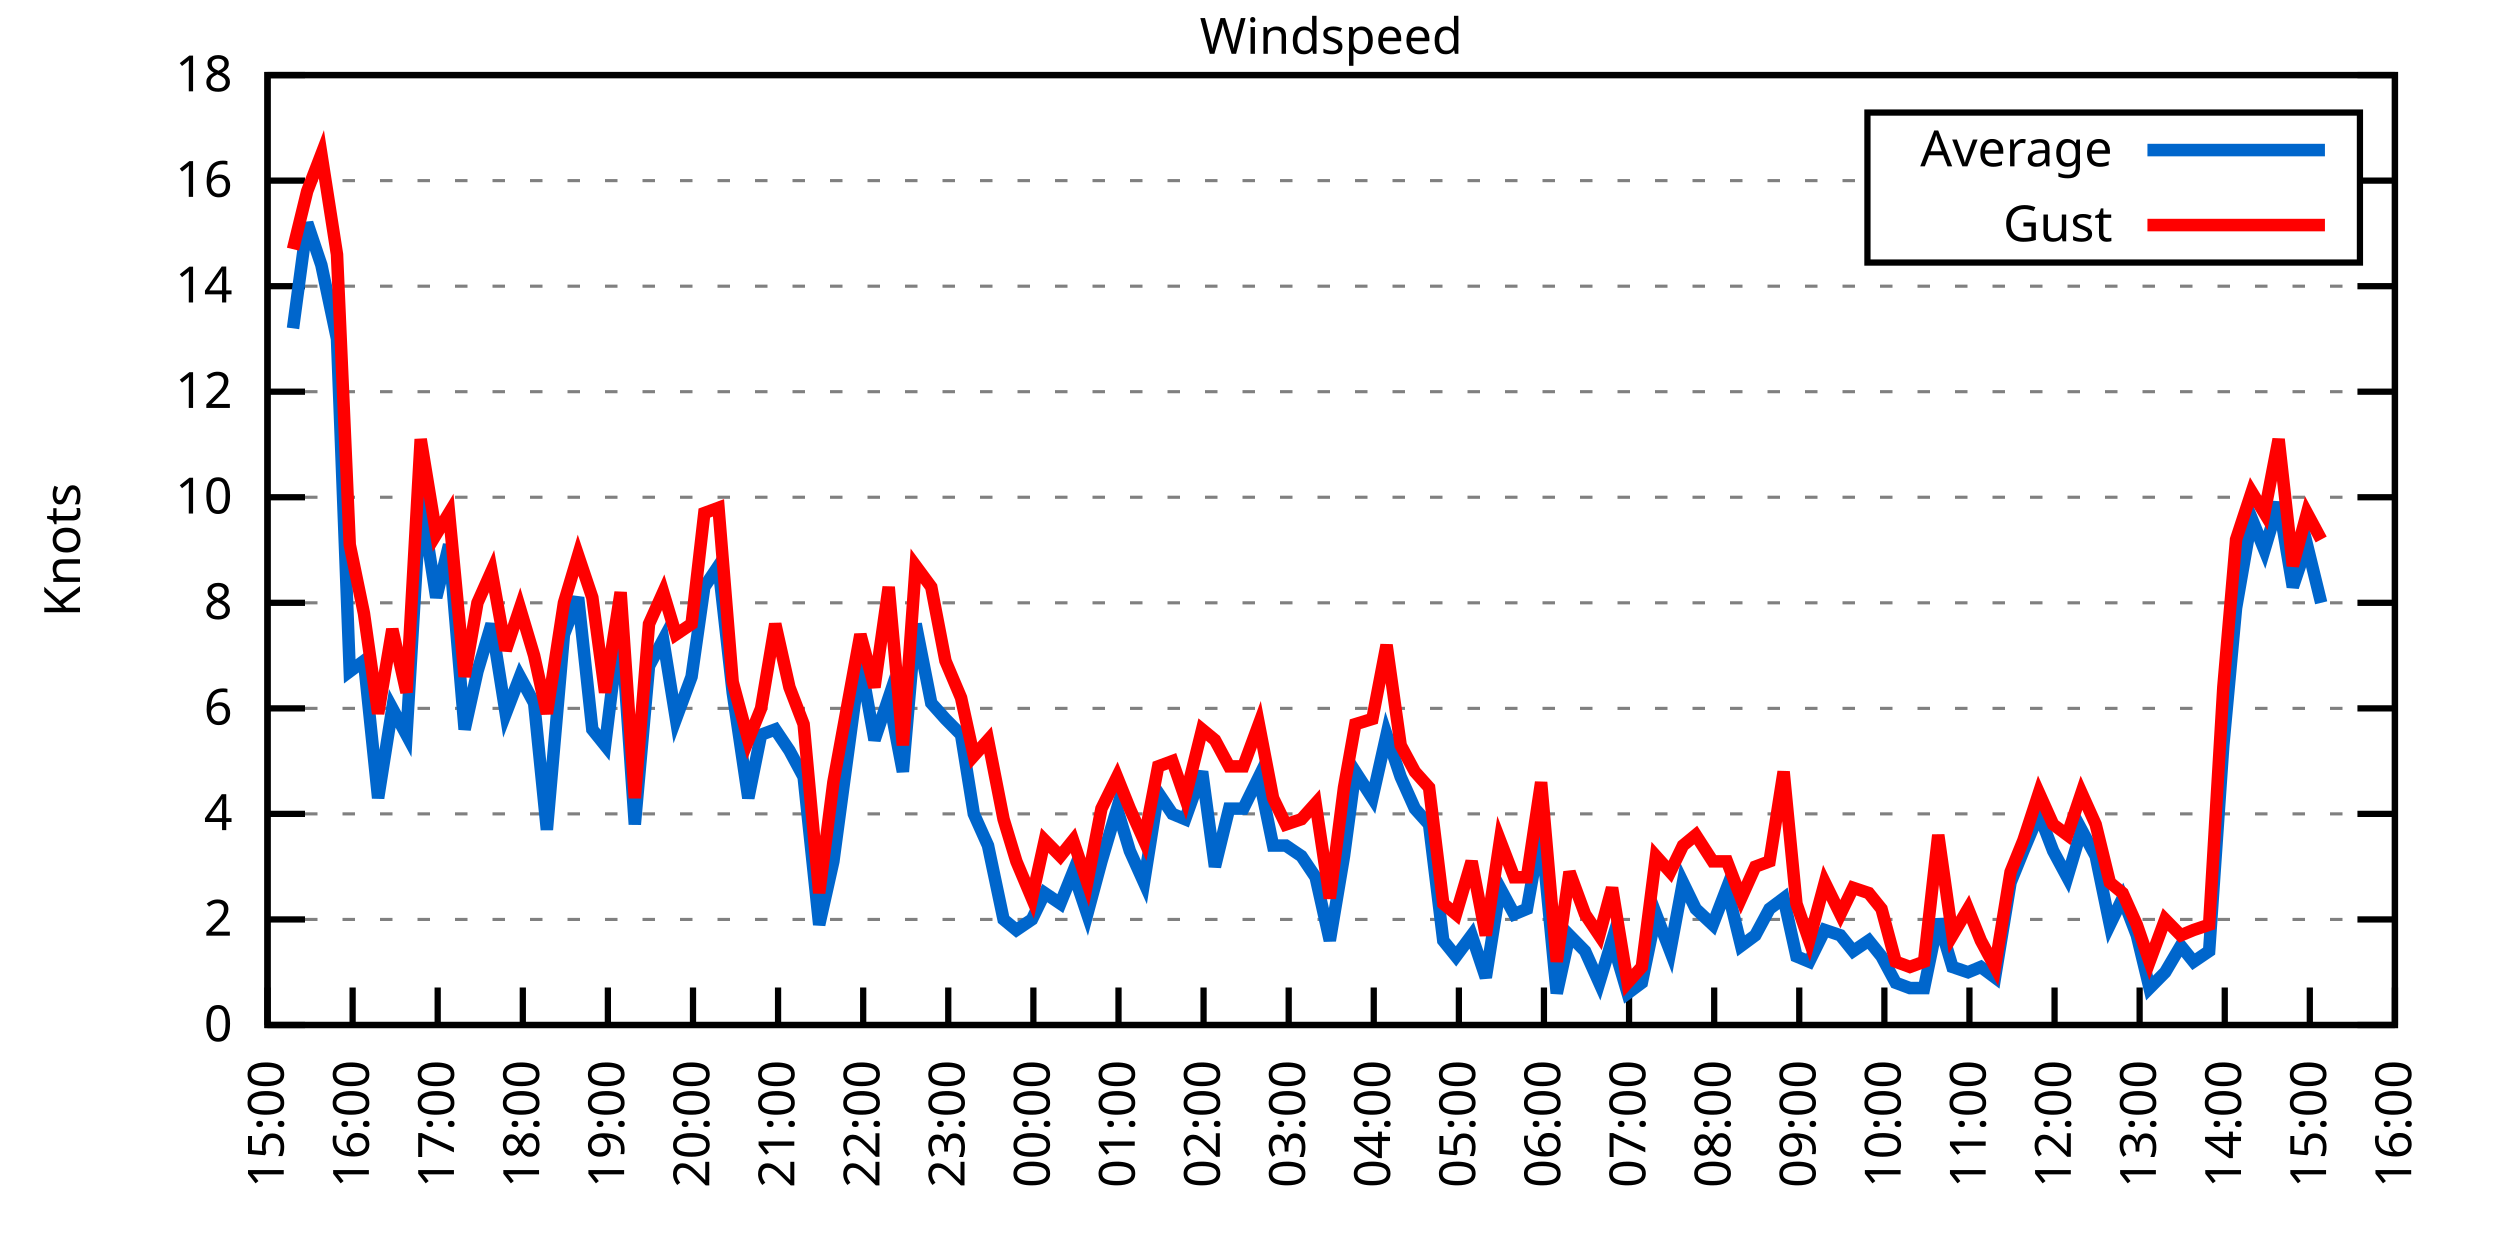
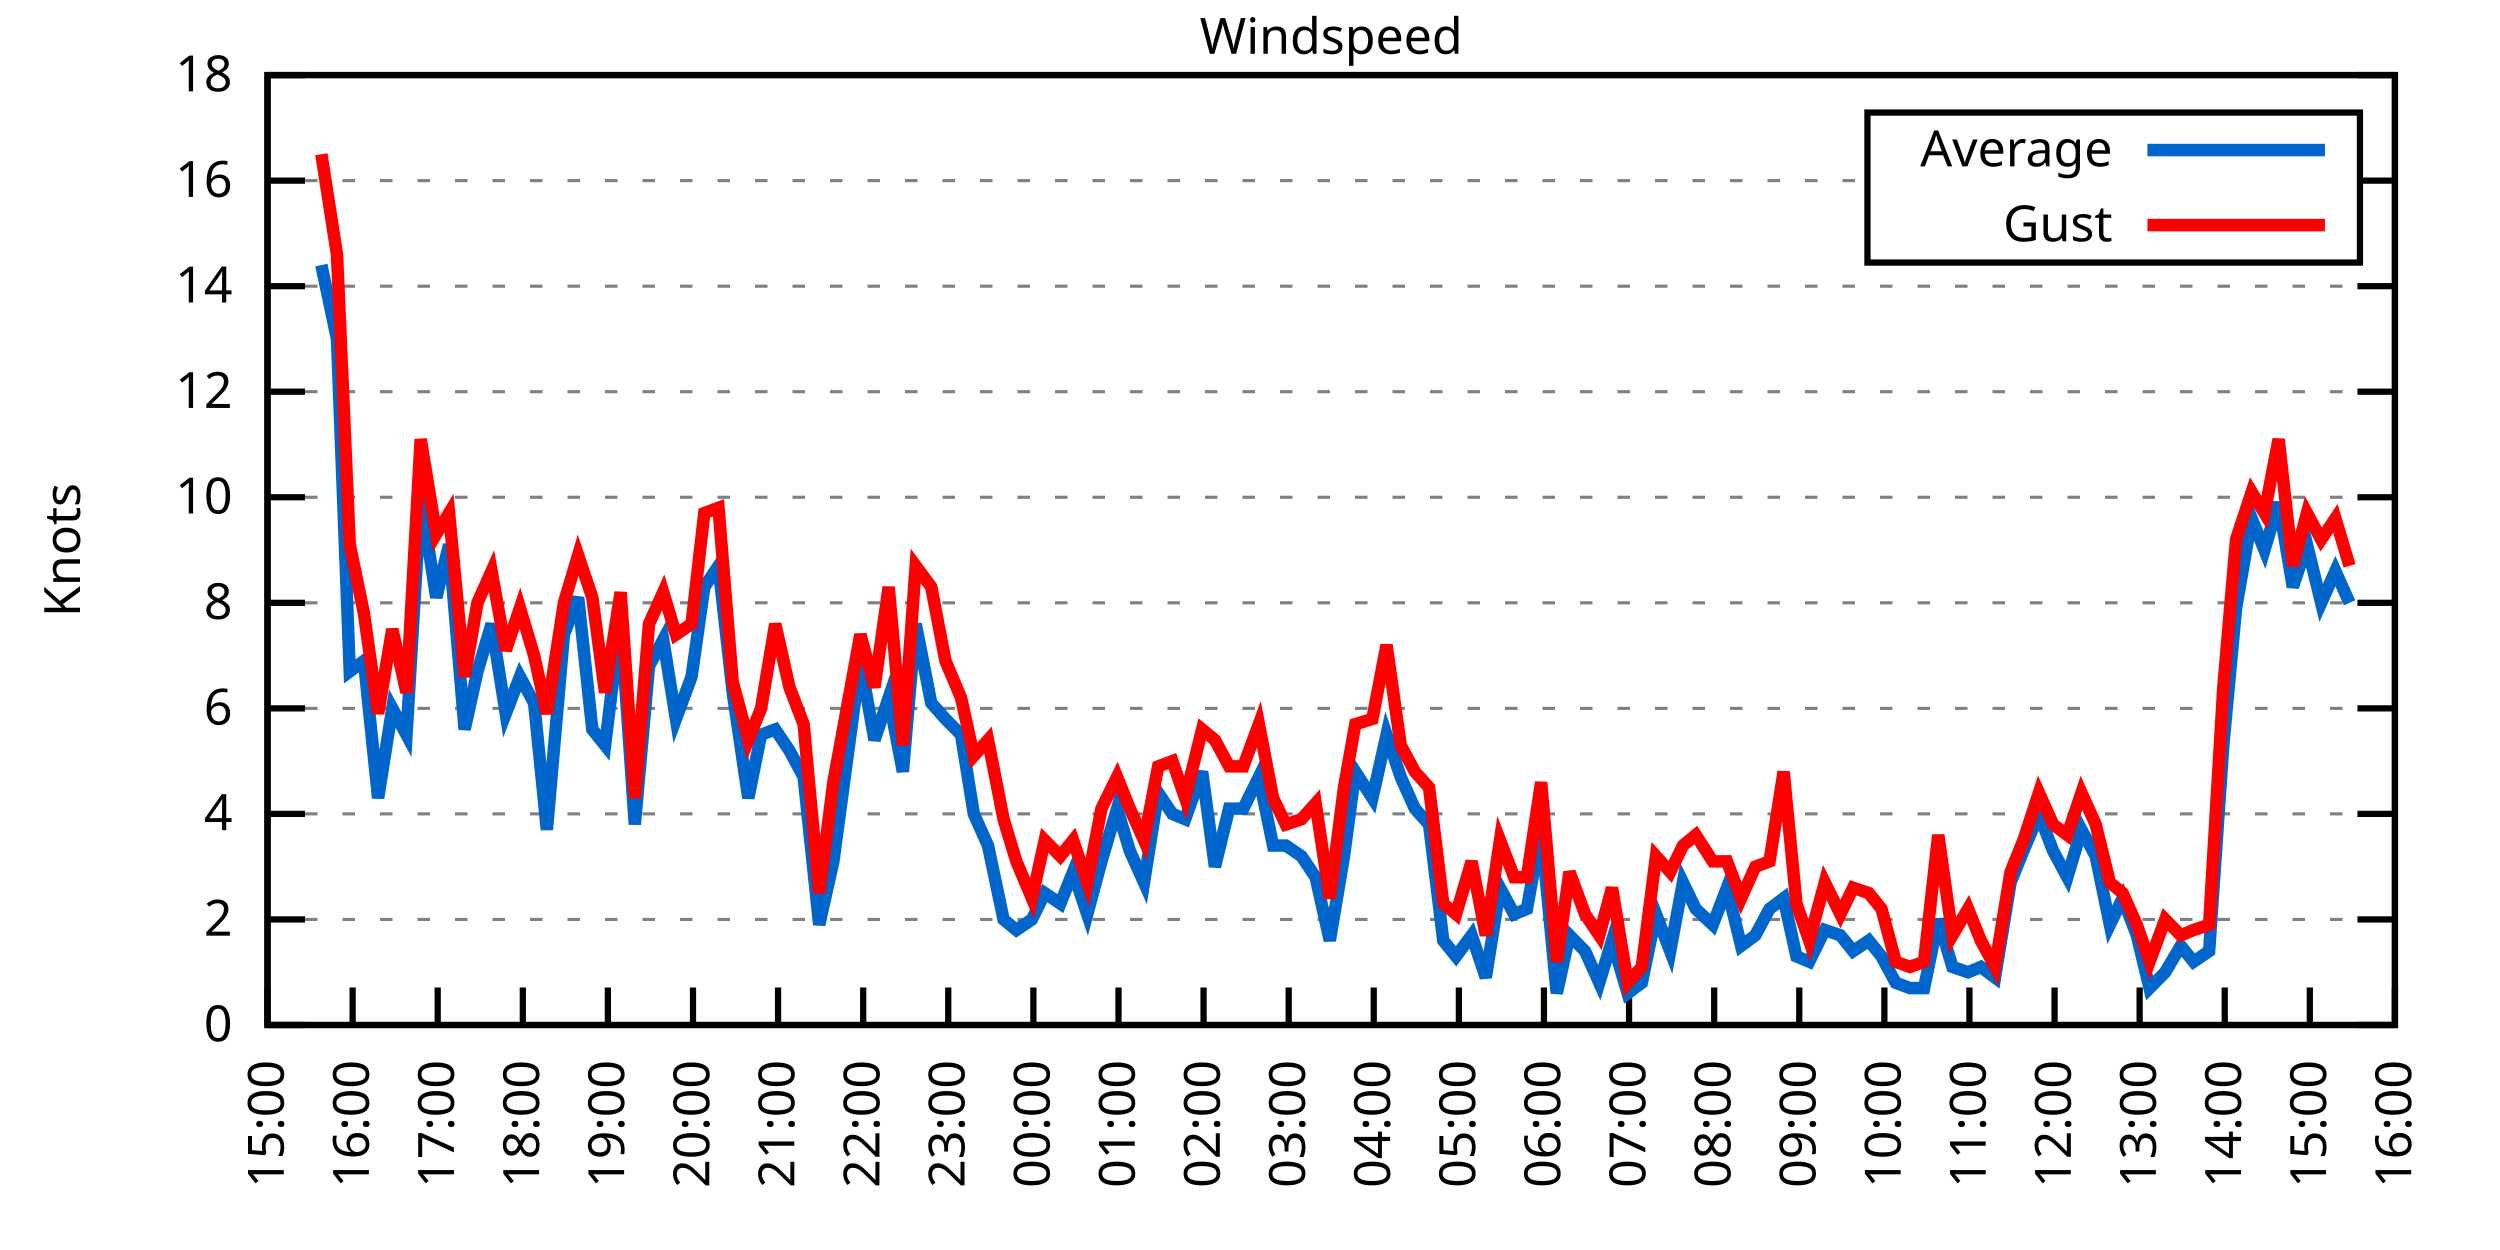
<svg xmlns="http://www.w3.org/2000/svg" xmlns:xlink="http://www.w3.org/1999/xlink" width="400" height="200" viewBox="0 0 400 200">
  <g id="gnuplot_canvas">
    <rect x="0" y="0" width="400" height="200" fill="none" />
    <defs>
      <circle id="gpDot" r="0.5" stroke-width="0.5" stroke="currentColor" />
      <path id="gpPt0" stroke-width="0.333" stroke="currentColor" d="M-1,0 h2 M0,-1 v2" />
      <path id="gpPt1" stroke-width="0.333" stroke="currentColor" d="M-1,-1 L1,1 M1,-1 L-1,1" />
      <path id="gpPt2" stroke-width="0.333" stroke="currentColor" d="M-1,0 L1,0 M0,-1 L0,1 M-1,-1 L1,1 M-1,1 L1,-1" />
      <rect id="gpPt3" stroke-width="0.333" stroke="currentColor" x="-1" y="-1" width="2" height="2" />
      <rect id="gpPt4" stroke-width="0.333" stroke="currentColor" fill="currentColor" x="-1" y="-1" width="2" height="2" />
      <circle id="gpPt5" stroke-width="0.333" stroke="currentColor" cx="0" cy="0" r="1" />
      <use xlink:href="#gpPt5" id="gpPt6" fill="currentColor" stroke="none" />
      <path id="gpPt7" stroke-width="0.333" stroke="currentColor" d="M0,-1.33 L-1.33,0.67 L1.33,0.67 z" />
      <use xlink:href="#gpPt7" id="gpPt8" fill="currentColor" stroke="none" />
      <use xlink:href="#gpPt7" id="gpPt9" stroke="currentColor" transform="rotate(180)" />
      <use xlink:href="#gpPt9" id="gpPt10" fill="currentColor" stroke="none" />
      <use xlink:href="#gpPt3" id="gpPt11" stroke="currentColor" transform="rotate(45)" />
      <use xlink:href="#gpPt11" id="gpPt12" fill="currentColor" stroke="none" />
      <path id="gpPt13" stroke-width="0.333" stroke="currentColor" d="M0,1.330 L1.265,0.411 L0.782,-1.067 L-0.782,-1.076 L-1.265,0.411 z" />
      <use xlink:href="#gpPt13" id="gpPt14" fill="currentColor" stroke="none" />
      <filter id="textbox" filterUnits="objectBoundingBox" x="0" y="0" height="1" width="1">
        <feFlood flood-color="white" flood-opacity="1" result="bgnd" />
        <feComposite in="SourceGraphic" in2="bgnd" operator="atop" />
      </filter>
      <filter id="greybox" filterUnits="objectBoundingBox" x="0" y="0" height="1" width="1">
        <feFlood flood-color="lightgrey" flood-opacity="1" result="grey" />
        <feComposite in="SourceGraphic" in2="grey" operator="atop" />
      </filter>
    </defs>
    <g fill="none" color="white" stroke="currentColor" stroke-width="1.00" stroke-linecap="butt" stroke-linejoin="miter">
</g>
    <g fill="none" color="black" stroke="currentColor" stroke-width="1.00" stroke-linecap="butt" stroke-linejoin="miter">
      <g stroke="none" shape-rendering="crispEdges">
        <polygon fill="rgb(255, 255, 255)" points="42.80,164.00 383.18,164.00 383.18,12.02 42.80,12.02 " />
      </g>
    </g>
    <g fill="none" color="black" stroke="currentColor" stroke-width="1.00" stroke-linecap="butt" stroke-linejoin="miter">
</g>
    <g fill="none" color="black" stroke="black" stroke-width="0.50" stroke-linecap="butt" stroke-linejoin="miter">
</g>
    <g fill="none" color="gray" stroke="currentColor" stroke-width="0.50" stroke-linecap="butt" stroke-linejoin="miter">
      <path stroke="gray" stroke-dasharray="2,4" class="gridline" d="M42.80,164.00 L383.19,164.00  " />
    </g>
    <g fill="none" color="gray" stroke="gray" stroke-width="1.00" stroke-linecap="butt" stroke-linejoin="miter">
</g>
    <g fill="none" color="black" stroke="currentColor" stroke-width="1.00" stroke-linecap="butt" stroke-linejoin="miter">
      <path stroke="black" d="M42.80,164.00 L48.80,164.00 M383.19,164.00 L377.19,164.00  " />
      <g transform="translate(37.20,166.60)" stroke="none" fill="black" font-family="Sans" font-size="8.00" text-anchor="end">
        <text>
          <tspan font-family="Sans"> 0</tspan>
        </text>
      </g>
    </g>
    <g fill="none" color="black" stroke="currentColor" stroke-width="1.00" stroke-linecap="butt" stroke-linejoin="miter">
</g>
    <g fill="none" color="black" stroke="black" stroke-width="0.50" stroke-linecap="butt" stroke-linejoin="miter">
</g>
    <g fill="none" color="gray" stroke="currentColor" stroke-width="0.50" stroke-linecap="butt" stroke-linejoin="miter">
      <path stroke="gray" stroke-dasharray="2,4" class="gridline" d="M42.80,147.11 L383.19,147.11  " />
    </g>
    <g fill="none" color="gray" stroke="gray" stroke-width="1.00" stroke-linecap="butt" stroke-linejoin="miter">
</g>
    <g fill="none" color="black" stroke="currentColor" stroke-width="1.00" stroke-linecap="butt" stroke-linejoin="miter">
      <path stroke="black" d="M42.80,147.11 L48.80,147.11 M383.19,147.11 L377.19,147.11  " />
      <g transform="translate(37.20,149.71)" stroke="none" fill="black" font-family="Sans" font-size="8.00" text-anchor="end">
        <text>
          <tspan font-family="Sans"> 2</tspan>
        </text>
      </g>
    </g>
    <g fill="none" color="black" stroke="currentColor" stroke-width="1.00" stroke-linecap="butt" stroke-linejoin="miter">
</g>
    <g fill="none" color="black" stroke="black" stroke-width="0.50" stroke-linecap="butt" stroke-linejoin="miter">
</g>
    <g fill="none" color="gray" stroke="currentColor" stroke-width="0.50" stroke-linecap="butt" stroke-linejoin="miter">
      <path stroke="gray" stroke-dasharray="2,4" class="gridline" d="M42.80,130.22 L383.19,130.22  " />
    </g>
    <g fill="none" color="gray" stroke="gray" stroke-width="1.00" stroke-linecap="butt" stroke-linejoin="miter">
</g>
    <g fill="none" color="black" stroke="currentColor" stroke-width="1.00" stroke-linecap="butt" stroke-linejoin="miter">
      <path stroke="black" d="M42.80,130.22 L48.80,130.22 M383.19,130.22 L377.19,130.22  " />
      <g transform="translate(37.20,132.82)" stroke="none" fill="black" font-family="Sans" font-size="8.00" text-anchor="end">
        <text>
          <tspan font-family="Sans"> 4</tspan>
        </text>
      </g>
    </g>
    <g fill="none" color="black" stroke="currentColor" stroke-width="1.00" stroke-linecap="butt" stroke-linejoin="miter">
</g>
    <g fill="none" color="black" stroke="black" stroke-width="0.50" stroke-linecap="butt" stroke-linejoin="miter">
</g>
    <g fill="none" color="gray" stroke="currentColor" stroke-width="0.50" stroke-linecap="butt" stroke-linejoin="miter">
      <path stroke="gray" stroke-dasharray="2,4" class="gridline" d="M42.80,113.34 L383.19,113.34  " />
    </g>
    <g fill="none" color="gray" stroke="gray" stroke-width="1.00" stroke-linecap="butt" stroke-linejoin="miter">
</g>
    <g fill="none" color="black" stroke="currentColor" stroke-width="1.00" stroke-linecap="butt" stroke-linejoin="miter">
      <path stroke="black" d="M42.80,113.34 L48.80,113.34 M383.19,113.34 L377.19,113.34  " />
      <g transform="translate(37.20,115.94)" stroke="none" fill="black" font-family="Sans" font-size="8.00" text-anchor="end">
        <text>
          <tspan font-family="Sans"> 6</tspan>
        </text>
      </g>
    </g>
    <g fill="none" color="black" stroke="currentColor" stroke-width="1.00" stroke-linecap="butt" stroke-linejoin="miter">
</g>
    <g fill="none" color="black" stroke="black" stroke-width="0.50" stroke-linecap="butt" stroke-linejoin="miter">
</g>
    <g fill="none" color="gray" stroke="currentColor" stroke-width="0.50" stroke-linecap="butt" stroke-linejoin="miter">
      <path stroke="gray" stroke-dasharray="2,4" class="gridline" d="M42.80,96.45 L383.19,96.45  " />
    </g>
    <g fill="none" color="gray" stroke="gray" stroke-width="1.00" stroke-linecap="butt" stroke-linejoin="miter">
</g>
    <g fill="none" color="black" stroke="currentColor" stroke-width="1.00" stroke-linecap="butt" stroke-linejoin="miter">
      <path stroke="black" d="M42.80,96.45 L48.80,96.45 M383.19,96.45 L377.19,96.45  " />
      <g transform="translate(37.20,99.05)" stroke="none" fill="black" font-family="Sans" font-size="8.00" text-anchor="end">
        <text>
          <tspan font-family="Sans"> 8</tspan>
        </text>
      </g>
    </g>
    <g fill="none" color="black" stroke="currentColor" stroke-width="1.00" stroke-linecap="butt" stroke-linejoin="miter">
</g>
    <g fill="none" color="black" stroke="black" stroke-width="0.50" stroke-linecap="butt" stroke-linejoin="miter">
</g>
    <g fill="none" color="gray" stroke="currentColor" stroke-width="0.50" stroke-linecap="butt" stroke-linejoin="miter">
      <path stroke="gray" stroke-dasharray="2,4" class="gridline" d="M42.80,79.56 L383.19,79.56  " />
    </g>
    <g fill="none" color="gray" stroke="gray" stroke-width="1.00" stroke-linecap="butt" stroke-linejoin="miter">
</g>
    <g fill="none" color="black" stroke="currentColor" stroke-width="1.00" stroke-linecap="butt" stroke-linejoin="miter">
      <path stroke="black" d="M42.80,79.56 L48.80,79.56 M383.19,79.56 L377.19,79.56  " />
      <g transform="translate(37.20,82.16)" stroke="none" fill="black" font-family="Sans" font-size="8.00" text-anchor="end">
        <text>
          <tspan font-family="Sans"> 10</tspan>
        </text>
      </g>
    </g>
    <g fill="none" color="black" stroke="currentColor" stroke-width="1.00" stroke-linecap="butt" stroke-linejoin="miter">
</g>
    <g fill="none" color="black" stroke="black" stroke-width="0.50" stroke-linecap="butt" stroke-linejoin="miter">
</g>
    <g fill="none" color="gray" stroke="currentColor" stroke-width="0.50" stroke-linecap="butt" stroke-linejoin="miter">
      <path stroke="gray" stroke-dasharray="2,4" class="gridline" d="M42.80,62.67 L383.19,62.67  " />
    </g>
    <g fill="none" color="gray" stroke="gray" stroke-width="1.00" stroke-linecap="butt" stroke-linejoin="miter">
</g>
    <g fill="none" color="black" stroke="currentColor" stroke-width="1.00" stroke-linecap="butt" stroke-linejoin="miter">
      <path stroke="black" d="M42.80,62.67 L48.80,62.67 M383.19,62.67 L377.19,62.67  " />
      <g transform="translate(37.20,65.27)" stroke="none" fill="black" font-family="Sans" font-size="8.00" text-anchor="end">
        <text>
          <tspan font-family="Sans"> 12</tspan>
        </text>
      </g>
    </g>
    <g fill="none" color="black" stroke="currentColor" stroke-width="1.00" stroke-linecap="butt" stroke-linejoin="miter">
</g>
    <g fill="none" color="black" stroke="black" stroke-width="0.50" stroke-linecap="butt" stroke-linejoin="miter">
</g>
    <g fill="none" color="gray" stroke="currentColor" stroke-width="0.50" stroke-linecap="butt" stroke-linejoin="miter">
      <path stroke="gray" stroke-dasharray="2,4" class="gridline" d="M42.80,45.79 L383.19,45.79  " />
    </g>
    <g fill="none" color="gray" stroke="gray" stroke-width="1.00" stroke-linecap="butt" stroke-linejoin="miter">
</g>
    <g fill="none" color="black" stroke="currentColor" stroke-width="1.00" stroke-linecap="butt" stroke-linejoin="miter">
      <path stroke="black" d="M42.80,45.79 L48.80,45.79 M383.19,45.79 L377.19,45.79  " />
      <g transform="translate(37.20,48.39)" stroke="none" fill="black" font-family="Sans" font-size="8.00" text-anchor="end">
        <text>
          <tspan font-family="Sans"> 14</tspan>
        </text>
      </g>
    </g>
    <g fill="none" color="black" stroke="currentColor" stroke-width="1.00" stroke-linecap="butt" stroke-linejoin="miter">
</g>
    <g fill="none" color="black" stroke="black" stroke-width="0.50" stroke-linecap="butt" stroke-linejoin="miter">
</g>
    <g fill="none" color="gray" stroke="currentColor" stroke-width="0.50" stroke-linecap="butt" stroke-linejoin="miter">
      <path stroke="gray" stroke-dasharray="2,4" class="gridline" d="M42.80,28.90 L298.79,28.90 M377.59,28.90 L383.19,28.90  " />
    </g>
    <g fill="none" color="gray" stroke="gray" stroke-width="1.00" stroke-linecap="butt" stroke-linejoin="miter">
</g>
    <g fill="none" color="black" stroke="currentColor" stroke-width="1.00" stroke-linecap="butt" stroke-linejoin="miter">
      <path stroke="black" d="M42.80,28.90 L48.80,28.90 M383.19,28.90 L377.19,28.90  " />
      <g transform="translate(37.20,31.50)" stroke="none" fill="black" font-family="Sans" font-size="8.00" text-anchor="end">
        <text>
          <tspan font-family="Sans"> 16</tspan>
        </text>
      </g>
    </g>
    <g fill="none" color="black" stroke="currentColor" stroke-width="1.00" stroke-linecap="butt" stroke-linejoin="miter">
</g>
    <g fill="none" color="black" stroke="black" stroke-width="0.50" stroke-linecap="butt" stroke-linejoin="miter">
</g>
    <g fill="none" color="gray" stroke="currentColor" stroke-width="0.50" stroke-linecap="butt" stroke-linejoin="miter">
      <path stroke="gray" stroke-dasharray="2,4" class="gridline" d="M42.80,12.01 L383.19,12.01  " />
    </g>
    <g fill="none" color="gray" stroke="gray" stroke-width="1.00" stroke-linecap="butt" stroke-linejoin="miter">
</g>
    <g fill="none" color="black" stroke="currentColor" stroke-width="1.00" stroke-linecap="butt" stroke-linejoin="miter">
      <path stroke="black" d="M42.80,12.01 L48.80,12.01 M383.19,12.01 L377.19,12.01  " />
      <g transform="translate(37.20,14.61)" stroke="none" fill="black" font-family="Sans" font-size="8.00" text-anchor="end">
        <text>
          <tspan font-family="Sans"> 18</tspan>
        </text>
      </g>
    </g>
    <g fill="none" color="black" stroke="currentColor" stroke-width="1.00" stroke-linecap="butt" stroke-linejoin="miter">
      <path stroke="black" d="M42.80,164.00 L42.80,158.00  " />
      <g transform="translate(45.40,169.60) rotate(270.00)" stroke="none" fill="black" font-family="Sans" font-size="8.00" text-anchor="end">
        <text>
          <tspan font-family="Sans">15:00</tspan>
        </text>
      </g>
    </g>
    <g fill="none" color="black" stroke="currentColor" stroke-width="1.00" stroke-linecap="butt" stroke-linejoin="miter">
      <path stroke="black" d="M56.42,164.00 L56.42,158.00  " />
      <g transform="translate(59.02,169.60) rotate(270.00)" stroke="none" fill="black" font-family="Sans" font-size="8.00" text-anchor="end">
        <text>
          <tspan font-family="Sans">16:00</tspan>
        </text>
      </g>
    </g>
    <g fill="none" color="black" stroke="currentColor" stroke-width="1.00" stroke-linecap="butt" stroke-linejoin="miter">
      <path stroke="black" d="M70.03,164.00 L70.03,158.00  " />
      <g transform="translate(72.63,169.60) rotate(270.00)" stroke="none" fill="black" font-family="Sans" font-size="8.00" text-anchor="end">
        <text>
          <tspan font-family="Sans">17:00</tspan>
        </text>
      </g>
    </g>
    <g fill="none" color="black" stroke="currentColor" stroke-width="1.00" stroke-linecap="butt" stroke-linejoin="miter">
      <path stroke="black" d="M83.65,164.00 L83.65,158.00  " />
      <g transform="translate(86.25,169.60) rotate(270.00)" stroke="none" fill="black" font-family="Sans" font-size="8.00" text-anchor="end">
        <text>
          <tspan font-family="Sans">18:00</tspan>
        </text>
      </g>
    </g>
    <g fill="none" color="black" stroke="currentColor" stroke-width="1.00" stroke-linecap="butt" stroke-linejoin="miter">
      <path stroke="black" d="M97.26,164.00 L97.26,158.00  " />
      <g transform="translate(99.86,169.60) rotate(270.00)" stroke="none" fill="black" font-family="Sans" font-size="8.00" text-anchor="end">
        <text>
          <tspan font-family="Sans">19:00</tspan>
        </text>
      </g>
    </g>
    <g fill="none" color="black" stroke="currentColor" stroke-width="1.00" stroke-linecap="butt" stroke-linejoin="miter">
      <path stroke="black" d="M110.88,164.00 L110.88,158.00  " />
      <g transform="translate(113.48,169.60) rotate(270.00)" stroke="none" fill="black" font-family="Sans" font-size="8.00" text-anchor="end">
        <text>
          <tspan font-family="Sans">20:00</tspan>
        </text>
      </g>
    </g>
    <g fill="none" color="black" stroke="currentColor" stroke-width="1.00" stroke-linecap="butt" stroke-linejoin="miter">
      <path stroke="black" d="M124.49,164.00 L124.49,158.00  " />
      <g transform="translate(127.09,169.60) rotate(270.00)" stroke="none" fill="black" font-family="Sans" font-size="8.00" text-anchor="end">
        <text>
          <tspan font-family="Sans">21:00</tspan>
        </text>
      </g>
    </g>
    <g fill="none" color="black" stroke="currentColor" stroke-width="1.00" stroke-linecap="butt" stroke-linejoin="miter">
      <path stroke="black" d="M138.11,164.00 L138.11,158.00  " />
      <g transform="translate(140.71,169.60) rotate(270.00)" stroke="none" fill="black" font-family="Sans" font-size="8.00" text-anchor="end">
        <text>
          <tspan font-family="Sans">22:00</tspan>
        </text>
      </g>
    </g>
    <g fill="none" color="black" stroke="currentColor" stroke-width="1.00" stroke-linecap="butt" stroke-linejoin="miter">
      <path stroke="black" d="M151.72,164.00 L151.72,158.00  " />
      <g transform="translate(154.32,169.60) rotate(270.00)" stroke="none" fill="black" font-family="Sans" font-size="8.00" text-anchor="end">
        <text>
          <tspan font-family="Sans">23:00</tspan>
        </text>
      </g>
    </g>
    <g fill="none" color="black" stroke="currentColor" stroke-width="1.00" stroke-linecap="butt" stroke-linejoin="miter">
      <path stroke="black" d="M165.34,164.00 L165.34,158.00  " />
      <g transform="translate(167.94,169.60) rotate(270.00)" stroke="none" fill="black" font-family="Sans" font-size="8.00" text-anchor="end">
        <text>
          <tspan font-family="Sans">00:00</tspan>
        </text>
      </g>
    </g>
    <g fill="none" color="black" stroke="currentColor" stroke-width="1.00" stroke-linecap="butt" stroke-linejoin="miter">
      <path stroke="black" d="M178.96,164.00 L178.96,158.00  " />
      <g transform="translate(181.56,169.60) rotate(270.00)" stroke="none" fill="black" font-family="Sans" font-size="8.00" text-anchor="end">
        <text>
          <tspan font-family="Sans">01:00</tspan>
        </text>
      </g>
    </g>
    <g fill="none" color="black" stroke="currentColor" stroke-width="1.00" stroke-linecap="butt" stroke-linejoin="miter">
      <path stroke="black" d="M192.57,164.00 L192.57,158.00  " />
      <g transform="translate(195.17,169.60) rotate(270.00)" stroke="none" fill="black" font-family="Sans" font-size="8.00" text-anchor="end">
        <text>
          <tspan font-family="Sans">02:00</tspan>
        </text>
      </g>
    </g>
    <g fill="none" color="black" stroke="currentColor" stroke-width="1.00" stroke-linecap="butt" stroke-linejoin="miter">
      <path stroke="black" d="M206.19,164.00 L206.19,158.00  " />
      <g transform="translate(208.79,169.60) rotate(270.00)" stroke="none" fill="black" font-family="Sans" font-size="8.00" text-anchor="end">
        <text>
          <tspan font-family="Sans">03:00</tspan>
        </text>
      </g>
    </g>
    <g fill="none" color="black" stroke="currentColor" stroke-width="1.00" stroke-linecap="butt" stroke-linejoin="miter">
      <path stroke="black" d="M219.80,164.00 L219.80,158.00  " />
      <g transform="translate(222.40,169.60) rotate(270.00)" stroke="none" fill="black" font-family="Sans" font-size="8.00" text-anchor="end">
        <text>
          <tspan font-family="Sans">04:00</tspan>
        </text>
      </g>
    </g>
    <g fill="none" color="black" stroke="currentColor" stroke-width="1.00" stroke-linecap="butt" stroke-linejoin="miter">
      <path stroke="black" d="M233.42,164.00 L233.42,158.00  " />
      <g transform="translate(236.02,169.60) rotate(270.00)" stroke="none" fill="black" font-family="Sans" font-size="8.00" text-anchor="end">
        <text>
          <tspan font-family="Sans">05:00</tspan>
        </text>
      </g>
    </g>
    <g fill="none" color="black" stroke="currentColor" stroke-width="1.00" stroke-linecap="butt" stroke-linejoin="miter">
      <path stroke="black" d="M247.03,164.00 L247.03,158.00  " />
      <g transform="translate(249.63,169.60) rotate(270.00)" stroke="none" fill="black" font-family="Sans" font-size="8.00" text-anchor="end">
        <text>
          <tspan font-family="Sans">06:00</tspan>
        </text>
      </g>
    </g>
    <g fill="none" color="black" stroke="currentColor" stroke-width="1.00" stroke-linecap="butt" stroke-linejoin="miter">
      <path stroke="black" d="M260.65,164.00 L260.65,158.00  " />
      <g transform="translate(263.25,169.60) rotate(270.00)" stroke="none" fill="black" font-family="Sans" font-size="8.00" text-anchor="end">
        <text>
          <tspan font-family="Sans">07:00</tspan>
        </text>
      </g>
    </g>
    <g fill="none" color="black" stroke="currentColor" stroke-width="1.00" stroke-linecap="butt" stroke-linejoin="miter">
      <path stroke="black" d="M274.27,164.00 L274.27,158.00  " />
      <g transform="translate(276.87,169.60) rotate(270.00)" stroke="none" fill="black" font-family="Sans" font-size="8.00" text-anchor="end">
        <text>
          <tspan font-family="Sans">08:00</tspan>
        </text>
      </g>
    </g>
    <g fill="none" color="black" stroke="currentColor" stroke-width="1.00" stroke-linecap="butt" stroke-linejoin="miter">
      <path stroke="black" d="M287.88,164.00 L287.88,158.00  " />
      <g transform="translate(290.48,169.60) rotate(270.00)" stroke="none" fill="black" font-family="Sans" font-size="8.00" text-anchor="end">
        <text>
          <tspan font-family="Sans">09:00</tspan>
        </text>
      </g>
    </g>
    <g fill="none" color="black" stroke="currentColor" stroke-width="1.00" stroke-linecap="butt" stroke-linejoin="miter">
      <path stroke="black" d="M301.50,164.00 L301.50,158.00  " />
      <g transform="translate(304.10,169.60) rotate(270.00)" stroke="none" fill="black" font-family="Sans" font-size="8.00" text-anchor="end">
        <text>
          <tspan font-family="Sans">10:00</tspan>
        </text>
      </g>
    </g>
    <g fill="none" color="black" stroke="currentColor" stroke-width="1.00" stroke-linecap="butt" stroke-linejoin="miter">
      <path stroke="black" d="M315.11,164.00 L315.11,158.00  " />
      <g transform="translate(317.71,169.60) rotate(270.00)" stroke="none" fill="black" font-family="Sans" font-size="8.00" text-anchor="end">
        <text>
          <tspan font-family="Sans">11:00</tspan>
        </text>
      </g>
    </g>
    <g fill="none" color="black" stroke="currentColor" stroke-width="1.00" stroke-linecap="butt" stroke-linejoin="miter">
      <path stroke="black" d="M328.73,164.00 L328.73,158.00  " />
      <g transform="translate(331.33,169.60) rotate(270.00)" stroke="none" fill="black" font-family="Sans" font-size="8.00" text-anchor="end">
        <text>
          <tspan font-family="Sans">12:00</tspan>
        </text>
      </g>
    </g>
    <g fill="none" color="black" stroke="currentColor" stroke-width="1.00" stroke-linecap="butt" stroke-linejoin="miter">
      <path stroke="black" d="M342.34,164.00 L342.34,158.00  " />
      <g transform="translate(344.94,169.60) rotate(270.00)" stroke="none" fill="black" font-family="Sans" font-size="8.00" text-anchor="end">
        <text>
          <tspan font-family="Sans">13:00</tspan>
        </text>
      </g>
    </g>
    <g fill="none" color="black" stroke="currentColor" stroke-width="1.00" stroke-linecap="butt" stroke-linejoin="miter">
      <path stroke="black" d="M355.96,164.00 L355.96,158.00  " />
      <g transform="translate(358.56,169.60) rotate(270.00)" stroke="none" fill="black" font-family="Sans" font-size="8.00" text-anchor="end">
        <text>
          <tspan font-family="Sans">14:00</tspan>
        </text>
      </g>
    </g>
    <g fill="none" color="black" stroke="currentColor" stroke-width="1.00" stroke-linecap="butt" stroke-linejoin="miter">
      <path stroke="black" d="M369.57,164.00 L369.57,158.00  " />
      <g transform="translate(372.17,169.60) rotate(270.00)" stroke="none" fill="black" font-family="Sans" font-size="8.00" text-anchor="end">
        <text>
          <tspan font-family="Sans">15:00</tspan>
        </text>
      </g>
    </g>
    <g fill="none" color="black" stroke="currentColor" stroke-width="1.00" stroke-linecap="butt" stroke-linejoin="miter">
      <path stroke="black" d="M383.19,164.00 L383.19,158.00  " />
      <g transform="translate(385.79,169.60) rotate(270.00)" stroke="none" fill="black" font-family="Sans" font-size="8.00" text-anchor="end">
        <text>
          <tspan font-family="Sans">16:00</tspan>
        </text>
      </g>
    </g>
    <g fill="none" color="black" stroke="currentColor" stroke-width="1.00" stroke-linecap="butt" stroke-linejoin="miter">
</g>
    <g fill="none" color="black" stroke="currentColor" stroke-width="1.00" stroke-linecap="butt" stroke-linejoin="miter">
      <path stroke="black" d="M42.80,12.01 L42.80,164.00 L383.19,164.00 L383.19,12.01 L42.80,12.01 Z  " />
    </g>
    <g fill="none" color="black" stroke="currentColor" stroke-width="1.00" stroke-linecap="butt" stroke-linejoin="miter">
</g>
    <g fill="none" color="black" stroke="currentColor" stroke-width="1.00" stroke-linecap="butt" stroke-linejoin="miter">
      <path stroke="black" d="M298.79,42.01 L298.79,18.01 L377.59,18.01 L377.59,42.01 L298.79,42.01 Z  " />
    </g>
    <g id="Windspeed_plot_1">
      <g fill="none" color="white" stroke="black" stroke-width="2.00" stroke-linecap="butt" stroke-linejoin="miter">
</g>
      <g fill="none" color="black" stroke="currentColor" stroke-width="2.00" stroke-linecap="butt" stroke-linejoin="miter">
        <g transform="translate(337.99,26.61)" stroke="none" fill="black" font-family="Sans" font-size="8.00" text-anchor="end">
          <text>
            <tspan font-family="Sans">Average</tspan>
          </text>
        </g>
      </g>
      <g fill="none" color="black" stroke="currentColor" stroke-width="2.00" stroke-linecap="butt" stroke-linejoin="miter">
-         <path stroke="rgb(  0, 102, 204)" d="M343.59,24.01 L371.99,24.01 M46.88,52.54 L49.15,35.65 L51.42,42.41 L53.92,54.23 L55.96,107.43 L58.23,105.74   L60.50,127.69 L62.77,113.34 L65.04,117.56 L67.31,79.56 L69.80,95.60 L71.85,87.16 L74.34,116.71 L76.39,107.43   L78.65,99.83 L80.92,114.18 L83.19,108.27 L85.46,112.49 L87.50,132.76 L90.23,101.52 L92.50,95.60 L94.77,116.71   L96.81,119.25 L99.30,98.98 L101.57,131.91 L103.84,106.58 L106.11,102.36 L108.15,115.03 L110.65,108.27 L112.69,93.92   L114.96,90.54 L117.23,110.80 L119.73,127.69 L121.77,117.56 L124.04,116.71 L126.31,120.09 L128.58,124.31 L131.07,147.96   L133.34,137.82 L137.66,105.74 L139.92,118.40 L142.19,111.65 L144.46,123.47 L146.51,99.83 L149.00,112.49 L151.27,115.03   L153.77,117.56 L155.81,130.22 L158.08,135.29 L160.57,147.11 L162.62,148.80 L165.11,147.11 L167.16,142.89 L169.65,144.58   L171.69,139.51 L173.96,146.27 L176.23,137.82 L178.73,129.38 L180.77,136.14 L183.04,141.20 L185.31,126.85 L187.58,130.22   L189.62,131.07 L192.34,123.47 L194.39,138.67 L196.66,129.38 L198.93,129.38 L201.42,124.31 L203.69,135.29 L205.73,135.29   L208.23,136.98 L210.50,140.36 L212.77,150.49 L215.04,136.98 L216.85,123.47 L219.58,127.69 L221.85,117.56 L224.11,124.31   L226.38,129.38 L228.65,131.91 L230.92,150.49 L232.96,153.02 L235.46,149.65 L237.73,156.40 L240.00,142.05 L242.27,146.27   L244.31,145.42 L246.58,132.76 L249.08,158.93 L251.12,149.65 L253.61,152.18 L255.88,157.24 L257.93,150.49 L260.42,158.93   L262.69,157.24 L264.96,146.27 L267.23,152.18 L269.27,141.20 L271.32,145.42 L274.04,147.96 L276.31,142.05 L278.58,151.33   L280.85,149.65 L283.12,145.42 L285.38,143.73 L287.43,153.02 L289.47,153.87 L291.97,148.80 L294.46,149.65 L296.50,152.18   L299.00,150.49 L301.04,153.02 L303.31,157.24 L305.58,158.09 L307.85,158.09 L310.12,147.11 L312.39,154.71 L314.89,155.56   L316.93,154.71 L319.20,156.40 L321.69,141.20 L323.74,136.14 L326.23,130.22 L328.50,136.14 L330.77,140.36 L333.04,132.76   L335.31,136.98 L337.58,147.96 L339.62,143.73 L341.89,149.65 L343.93,158.09 L346.43,155.56 L348.92,151.33 L350.97,153.87   L353.46,152.18 L355.73,119.25 L357.77,97.29 L360.27,82.94 L362.31,88.00 L364.58,80.41 L366.85,93.92 L369.12,87.16   L371.39,96.45  " />
+         <path stroke="rgb(  0, 102, 204)" d="M343.59,24.01 L371.99,24.01 M51.42,42.41 L53.92,54.23 L55.96,107.43 L58.23,105.74 L60.50,127.69 L62.77,113.34   L65.04,117.56 L67.31,79.56 L69.80,95.60 L71.85,87.16 L74.34,116.71 L76.39,107.43 L78.65,99.83 L80.92,114.18   L83.19,108.27 L85.46,112.49 L87.50,132.76 L90.23,101.52 L92.50,95.60 L94.77,116.71 L96.81,119.25 L99.30,98.98   L101.57,131.91 L103.84,106.58 L106.11,102.36 L108.15,115.03 L110.65,108.27 L112.69,93.92 L114.96,90.54 L117.23,110.80   L119.73,127.69 L121.77,117.56 L124.04,116.71 L126.31,120.09 L128.58,124.31 L131.07,147.96 L133.34,137.82 L137.66,105.74   L139.92,118.40 L142.19,111.65 L144.46,123.47 L146.51,99.83 L149.00,112.49 L151.27,115.03 L153.77,117.56 L155.81,130.22   L158.08,135.29 L160.57,147.11 L162.62,148.80 L165.11,147.11 L167.16,142.89 L169.65,144.58 L171.69,139.51 L173.96,146.27   L176.23,137.82 L178.73,129.38 L180.77,136.14 L183.04,141.20 L185.31,126.85 L187.58,130.22 L189.62,131.07 L192.34,123.47   L194.39,138.67 L196.66,129.38 L198.93,129.38 L201.42,124.31 L203.69,135.29 L205.73,135.29 L208.23,136.98 L210.50,140.36   L212.77,150.49 L215.04,136.98 L216.85,123.47 L219.58,127.69 L221.85,117.56 L224.11,124.31 L226.38,129.38 L228.65,131.91   L230.92,150.49 L232.96,153.02 L235.46,149.65 L237.73,156.40 L240.00,142.05 L242.27,146.27 L244.31,145.42 L246.58,132.76   L249.08,158.93 L251.12,149.65 L253.61,152.18 L255.88,157.24 L257.93,150.49 L260.42,158.93 L262.69,157.24 L264.96,146.27   L267.23,152.18 L269.27,141.20 L271.32,145.42 L274.04,147.96 L276.31,142.05 L278.58,151.33 L280.85,149.65 L283.12,145.42   L285.38,143.73 L287.43,153.02 L289.47,153.87 L291.97,148.80 L294.46,149.65 L296.50,152.18 L299.00,150.49 L301.04,153.02   L303.31,157.24 L305.58,158.09 L307.85,158.09 L310.12,147.11 L312.39,154.71 L314.89,155.56 L316.93,154.71 L319.20,156.40   L321.69,141.20 L323.74,136.14 L326.23,130.22 L328.50,136.14 L330.77,140.36 L333.04,132.76 L335.31,136.98 L337.58,147.96   L339.62,143.73 L341.89,149.65 L343.93,158.09 L346.43,155.56 L348.92,151.33 L350.97,153.87 L353.46,152.18 L355.73,119.25   L357.77,97.29 L360.27,82.94 L362.31,88.00 L364.58,80.41 L366.85,93.92 L369.12,87.16 L371.39,96.45 L373.66,91.38   L375.93,96.45  " />
      </g>
    </g>
    <g id="Windspeed_plot_2">
      <g fill="none" color="black" stroke="currentColor" stroke-width="2.00" stroke-linecap="butt" stroke-linejoin="miter">
        <g transform="translate(337.99,38.61)" stroke="none" fill="black" font-family="Sans" font-size="8.00" text-anchor="end">
          <text>
            <tspan font-family="Sans">Gust</tspan>
          </text>
        </g>
      </g>
      <g fill="none" color="black" stroke="currentColor" stroke-width="2.00" stroke-linecap="butt" stroke-linejoin="miter">
-         <path stroke="rgb(255,   0,   0)" d="M343.59,36.01 L371.99,36.01 M46.88,39.87 L49.15,30.59 L51.42,24.68 L53.92,40.72 L55.96,87.16 L58.23,98.14   L60.50,114.18 L62.77,100.67 L65.04,110.80 L67.31,70.27 L69.80,85.47 L71.85,82.09 L74.34,108.27 L76.39,96.45   L78.65,91.38 L80.92,104.05 L83.19,97.29 L85.46,104.89 L87.50,114.18 L90.23,96.45 L92.50,88.85 L94.77,95.60   L96.81,110.80 L99.30,94.76 L101.57,127.69 L103.84,99.83 L106.11,94.76 L108.15,101.52 L110.65,99.83 L112.69,82.09   L114.96,81.25 L117.23,109.11 L119.73,118.40 L121.77,113.34 L124.04,99.83 L126.31,109.96 L128.58,115.87 L131.07,142.89   L133.34,125.16 L137.66,101.52 L139.92,109.96 L142.19,93.92 L144.46,119.25 L146.51,90.54 L149.00,93.92 L151.27,105.74   L153.77,111.65 L155.81,120.94 L158.08,118.40 L160.57,131.07 L162.62,137.82 L165.11,143.73 L167.16,134.45 L169.65,136.98   L171.69,134.45 L173.96,141.20 L176.23,129.38 L178.73,124.31 L180.77,129.38 L183.04,134.45 L185.31,122.62 L187.58,121.78   L189.62,127.69 L192.34,116.71 L194.39,118.40 L196.66,122.62 L198.93,122.62 L201.42,115.87 L203.69,127.69 L205.73,131.91   L208.23,131.07 L210.50,128.54 L212.77,143.73 L215.04,126.00 L216.85,115.87 L219.58,115.03 L221.85,103.20 L224.11,119.25   L226.38,123.47 L228.65,126.00 L230.92,144.58 L232.96,146.27 L235.46,137.82 L237.73,149.65 L240.00,134.45 L242.27,140.36   L244.31,140.36 L246.58,125.16 L249.08,153.87 L251.12,139.51 L253.61,146.27 L255.88,149.65 L257.93,142.05 L260.42,157.24   L262.69,154.71 L264.96,136.98 L267.23,139.51 L269.27,135.29 L271.32,133.60 L274.04,137.82 L276.31,137.82 L278.58,143.73   L280.85,138.67 L283.12,137.82 L285.38,123.47 L287.43,144.58 L289.47,150.49 L291.97,141.20 L294.46,146.27 L296.50,142.05   L299.00,142.89 L301.04,145.42 L303.31,153.87 L305.58,154.71 L307.85,153.87 L310.12,133.60 L312.39,149.65 L314.89,145.42   L316.93,150.49 L319.20,154.71 L321.69,139.51 L323.74,134.45 L326.23,126.85 L328.50,131.91 L330.77,133.60 L333.04,126.85   L335.31,131.91 L337.58,141.20 L339.62,142.89 L341.89,147.96 L343.93,153.87 L346.43,147.11 L348.92,149.65 L350.97,148.80   L353.46,147.96 L355.73,109.96 L357.77,86.32 L360.27,78.72 L362.31,82.09 L364.58,70.27 L366.85,90.54 L369.12,82.09   L371.39,86.32  " />
+         <path stroke="rgb(255,   0,   0)" d="M343.59,36.01 L371.99,36.01 M51.42,24.68 L53.92,40.72 L55.96,87.16 L58.23,98.14 L60.50,114.18 L62.77,100.67   L65.04,110.80 L67.31,70.27 L69.80,85.47 L71.85,82.09 L74.34,108.27 L76.39,96.45 L78.65,91.38 L80.92,104.05   L83.19,97.29 L85.46,104.89 L87.50,114.18 L90.23,96.45 L92.50,88.85 L94.77,95.60 L96.81,110.80 L99.30,94.76   L101.57,127.69 L103.84,99.83 L106.11,94.76 L108.15,101.52 L110.65,99.83 L112.69,82.09 L114.96,81.25 L117.23,109.11   L119.73,118.40 L121.77,113.34 L124.04,99.83 L126.31,109.96 L128.58,115.87 L131.07,142.89 L133.34,125.16 L137.66,101.52   L139.92,109.96 L142.19,93.92 L144.46,119.25 L146.51,90.54 L149.00,93.92 L151.27,105.74 L153.77,111.65 L155.81,120.94   L158.08,118.40 L160.57,131.07 L162.62,137.82 L165.11,143.73 L167.16,134.45 L169.65,136.98 L171.69,134.45 L173.96,141.20   L176.23,129.38 L178.73,124.31 L180.77,129.38 L183.04,134.45 L185.31,122.62 L187.58,121.78 L189.62,127.69 L192.34,116.71   L194.39,118.40 L196.66,122.62 L198.93,122.62 L201.42,115.87 L203.69,127.69 L205.73,131.91 L208.23,131.07 L210.50,128.54   L212.77,143.73 L215.04,126.00 L216.85,115.87 L219.58,115.03 L221.85,103.20 L224.11,119.25 L226.38,123.47 L228.65,126.00   L230.92,144.58 L232.96,146.27 L235.46,137.82 L237.73,149.65 L240.00,134.45 L242.27,140.36 L244.31,140.36 L246.58,125.16   L249.08,153.87 L251.12,139.51 L253.61,146.27 L255.88,149.65 L257.93,142.05 L260.42,157.24 L262.69,154.71 L264.96,136.98   L267.23,139.51 L269.27,135.29 L271.32,133.60 L274.04,137.82 L276.31,137.82 L278.58,143.73 L280.85,138.67 L283.12,137.82   L285.38,123.47 L287.43,144.58 L289.47,150.49 L291.97,141.20 L294.46,146.27 L296.50,142.05 L299.00,142.89 L301.04,145.42   L303.31,153.87 L305.58,154.71 L307.85,153.87 L310.12,133.60 L312.39,149.65 L314.89,145.42 L316.93,150.49 L319.20,154.71   L321.69,139.51 L323.74,134.45 L326.23,126.85 L328.50,131.91 L330.77,133.60 L333.04,126.85 L335.31,131.91 L337.58,141.20   L339.62,142.89 L341.89,147.96 L343.93,153.87 L346.43,147.11 L348.92,149.65 L350.97,148.80 L353.46,147.96 L355.73,109.96   L357.77,86.32 L360.27,78.72 L362.31,82.09 L364.58,70.27 L366.85,90.54 L369.12,82.09 L371.39,86.32 L373.66,82.94   L375.93,90.54  " />
      </g>
    </g>
    <g fill="none" color="black" stroke="currentColor" stroke-width="2.00" stroke-linecap="butt" stroke-linejoin="miter">
</g>
    <g fill="none" color="black" stroke="black" stroke-width="1.00" stroke-linecap="butt" stroke-linejoin="miter">
</g>
    <g fill="none" color="black" stroke="currentColor" stroke-width="1.00" stroke-linecap="butt" stroke-linejoin="miter">
      <path stroke="black" d="M42.80,12.01 L42.80,164.00 L383.19,164.00 L383.19,12.01 L42.80,12.01 Z  " />
      <g transform="translate(12.80,88.01) rotate(270.00)" stroke="none" fill="black" font-family="Sans" font-size="8.00" text-anchor="middle">
        <text>
          <tspan font-family="Sans">Knots</tspan>
        </text>
      </g>
    </g>
    <g fill="none" color="black" stroke="currentColor" stroke-width="1.00" stroke-linecap="butt" stroke-linejoin="miter">
</g>
    <g fill="none" color="black" stroke="currentColor" stroke-width="1.00" stroke-linecap="butt" stroke-linejoin="miter">
      <g transform="translate(212.99,8.61)" stroke="none" fill="black" font-family="Sans" font-size="8.00" text-anchor="middle">
        <text>
          <tspan font-family="Sans">Windspeed</tspan>
        </text>
      </g>
    </g>
    <g fill="none" color="black" stroke="currentColor" stroke-width="1.00" stroke-linecap="butt" stroke-linejoin="miter">
</g>
  </g>
</svg>
